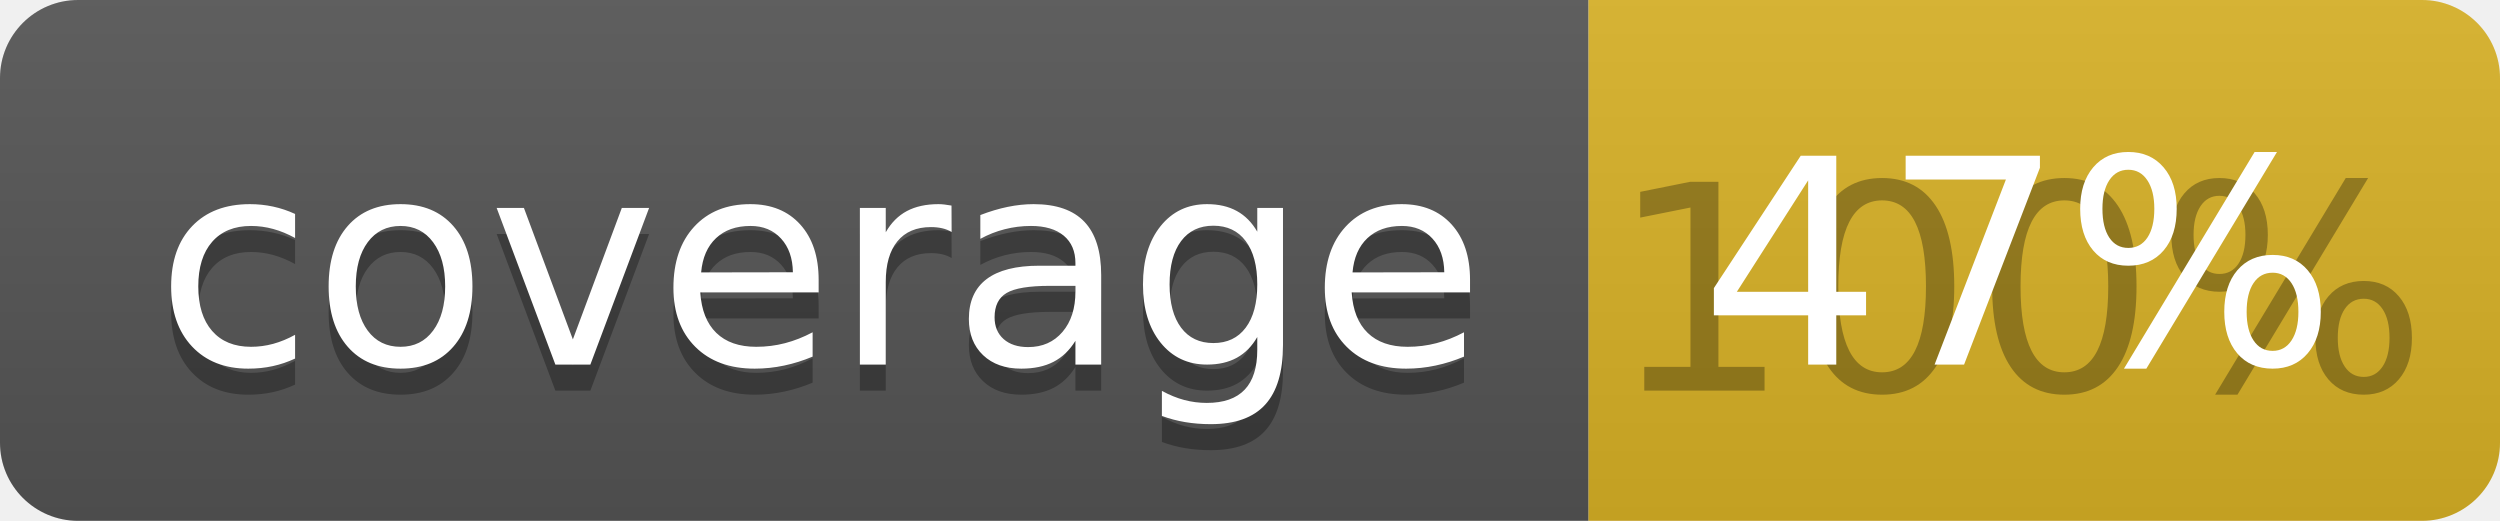
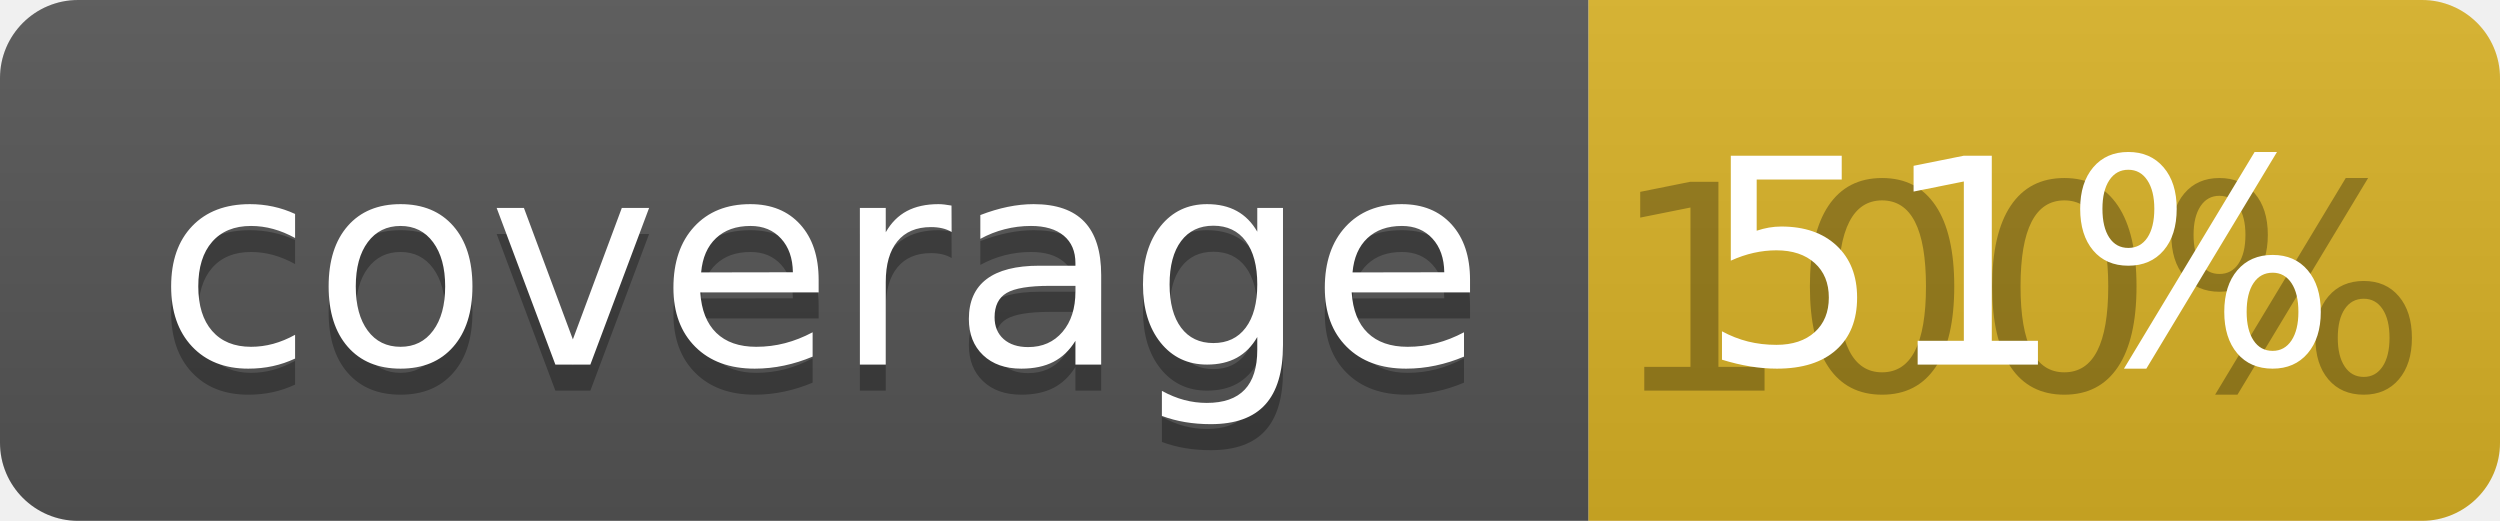
<svg xmlns="http://www.w3.org/2000/svg" width="96" height="20">
  <linearGradient id="b" x2="0" y2="100%">
    <stop offset="0" stop-color="#bbb" stop-opacity=".1" />
    <stop offset="1" stop-opacity=".1" />
  </linearGradient>
  <clipPath id="a">
    <rect width="96" height="20" rx="3" fill="#fff" />
  </clipPath>
  <g clip-path="url(#a)">
    <path fill="#555" d="M0 0h61v20H0z" />
    <path fill="#D9B226" d="M61 0h35v20H61z" />
    <path fill="url(#b)" d="M0 0h96v20H0z" />
  </g>
  <g fill="#fff" text-anchor="middle" font-family="DejaVu Sans,Verdana,Geneva,sans-serif" font-size="110">
    <text x="315" y="150" fill="#010101" fill-opacity=".3" transform="scale(.1)" textLength="510">coverage</text>
    <text x="315" y="140" transform="scale(.1)" textLength="510">coverage</text>
    <text x="775" y="150" fill="#010101" fill-opacity=".3" transform="scale(.1)" textLength="250">100%</text>
-     <text x="775" y="140" transform="scale(.1)" textLength="250">47%</text>
+     <text x="775" y="140" transform="scale(.1)" textLength="250">51%</text>
  </g>
</svg>
